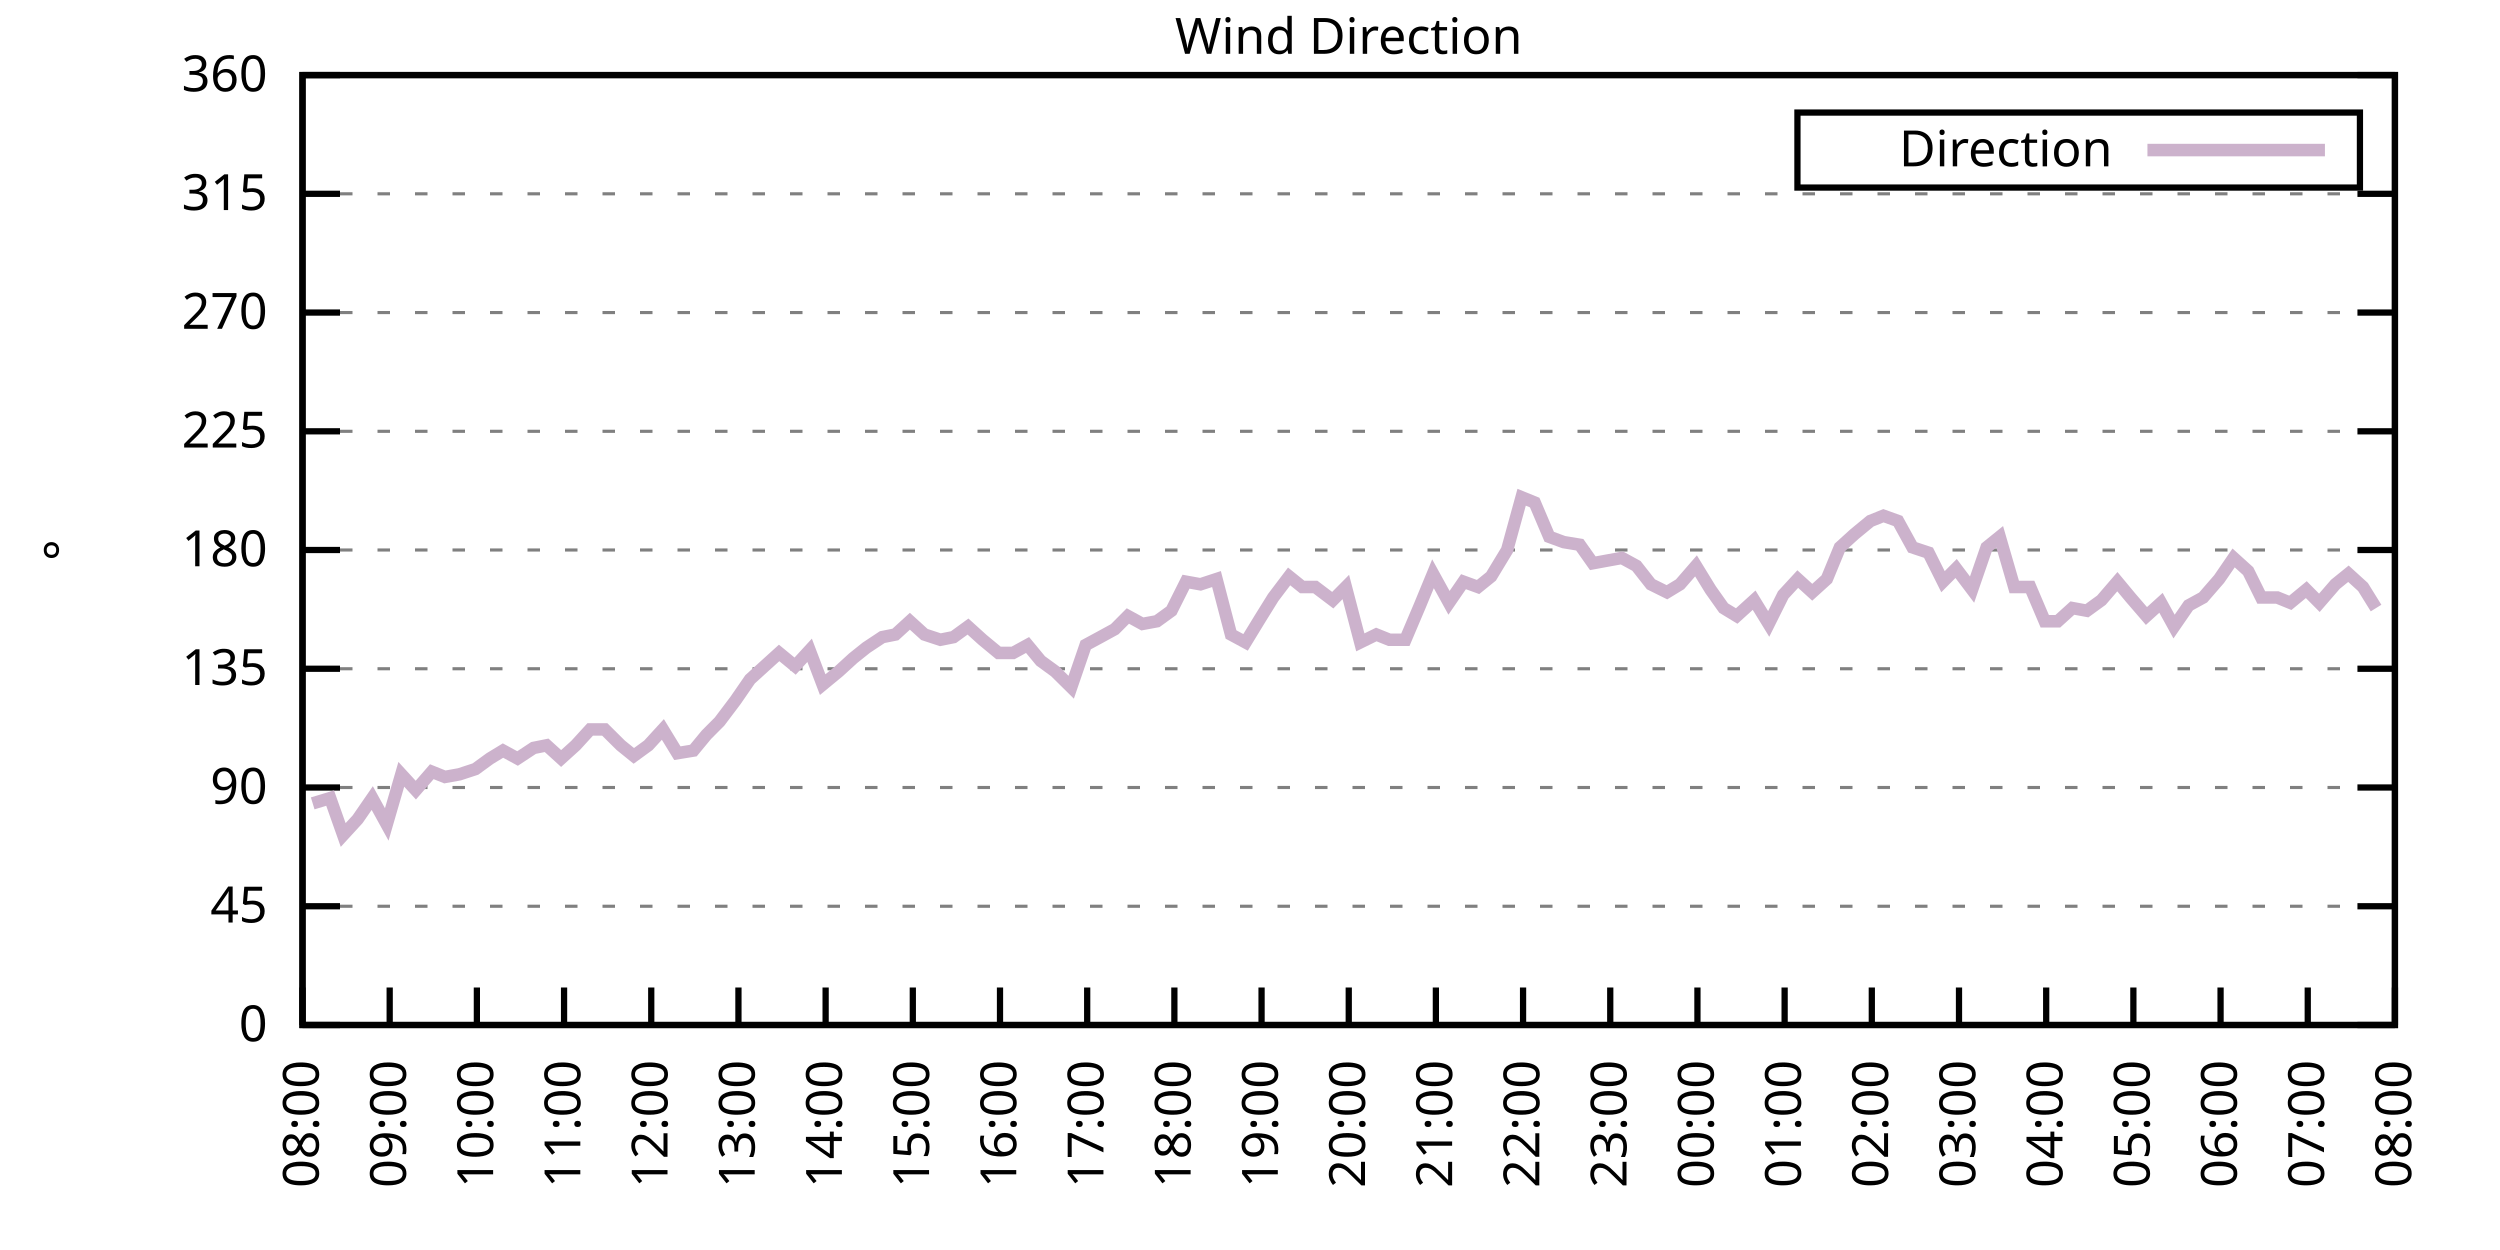
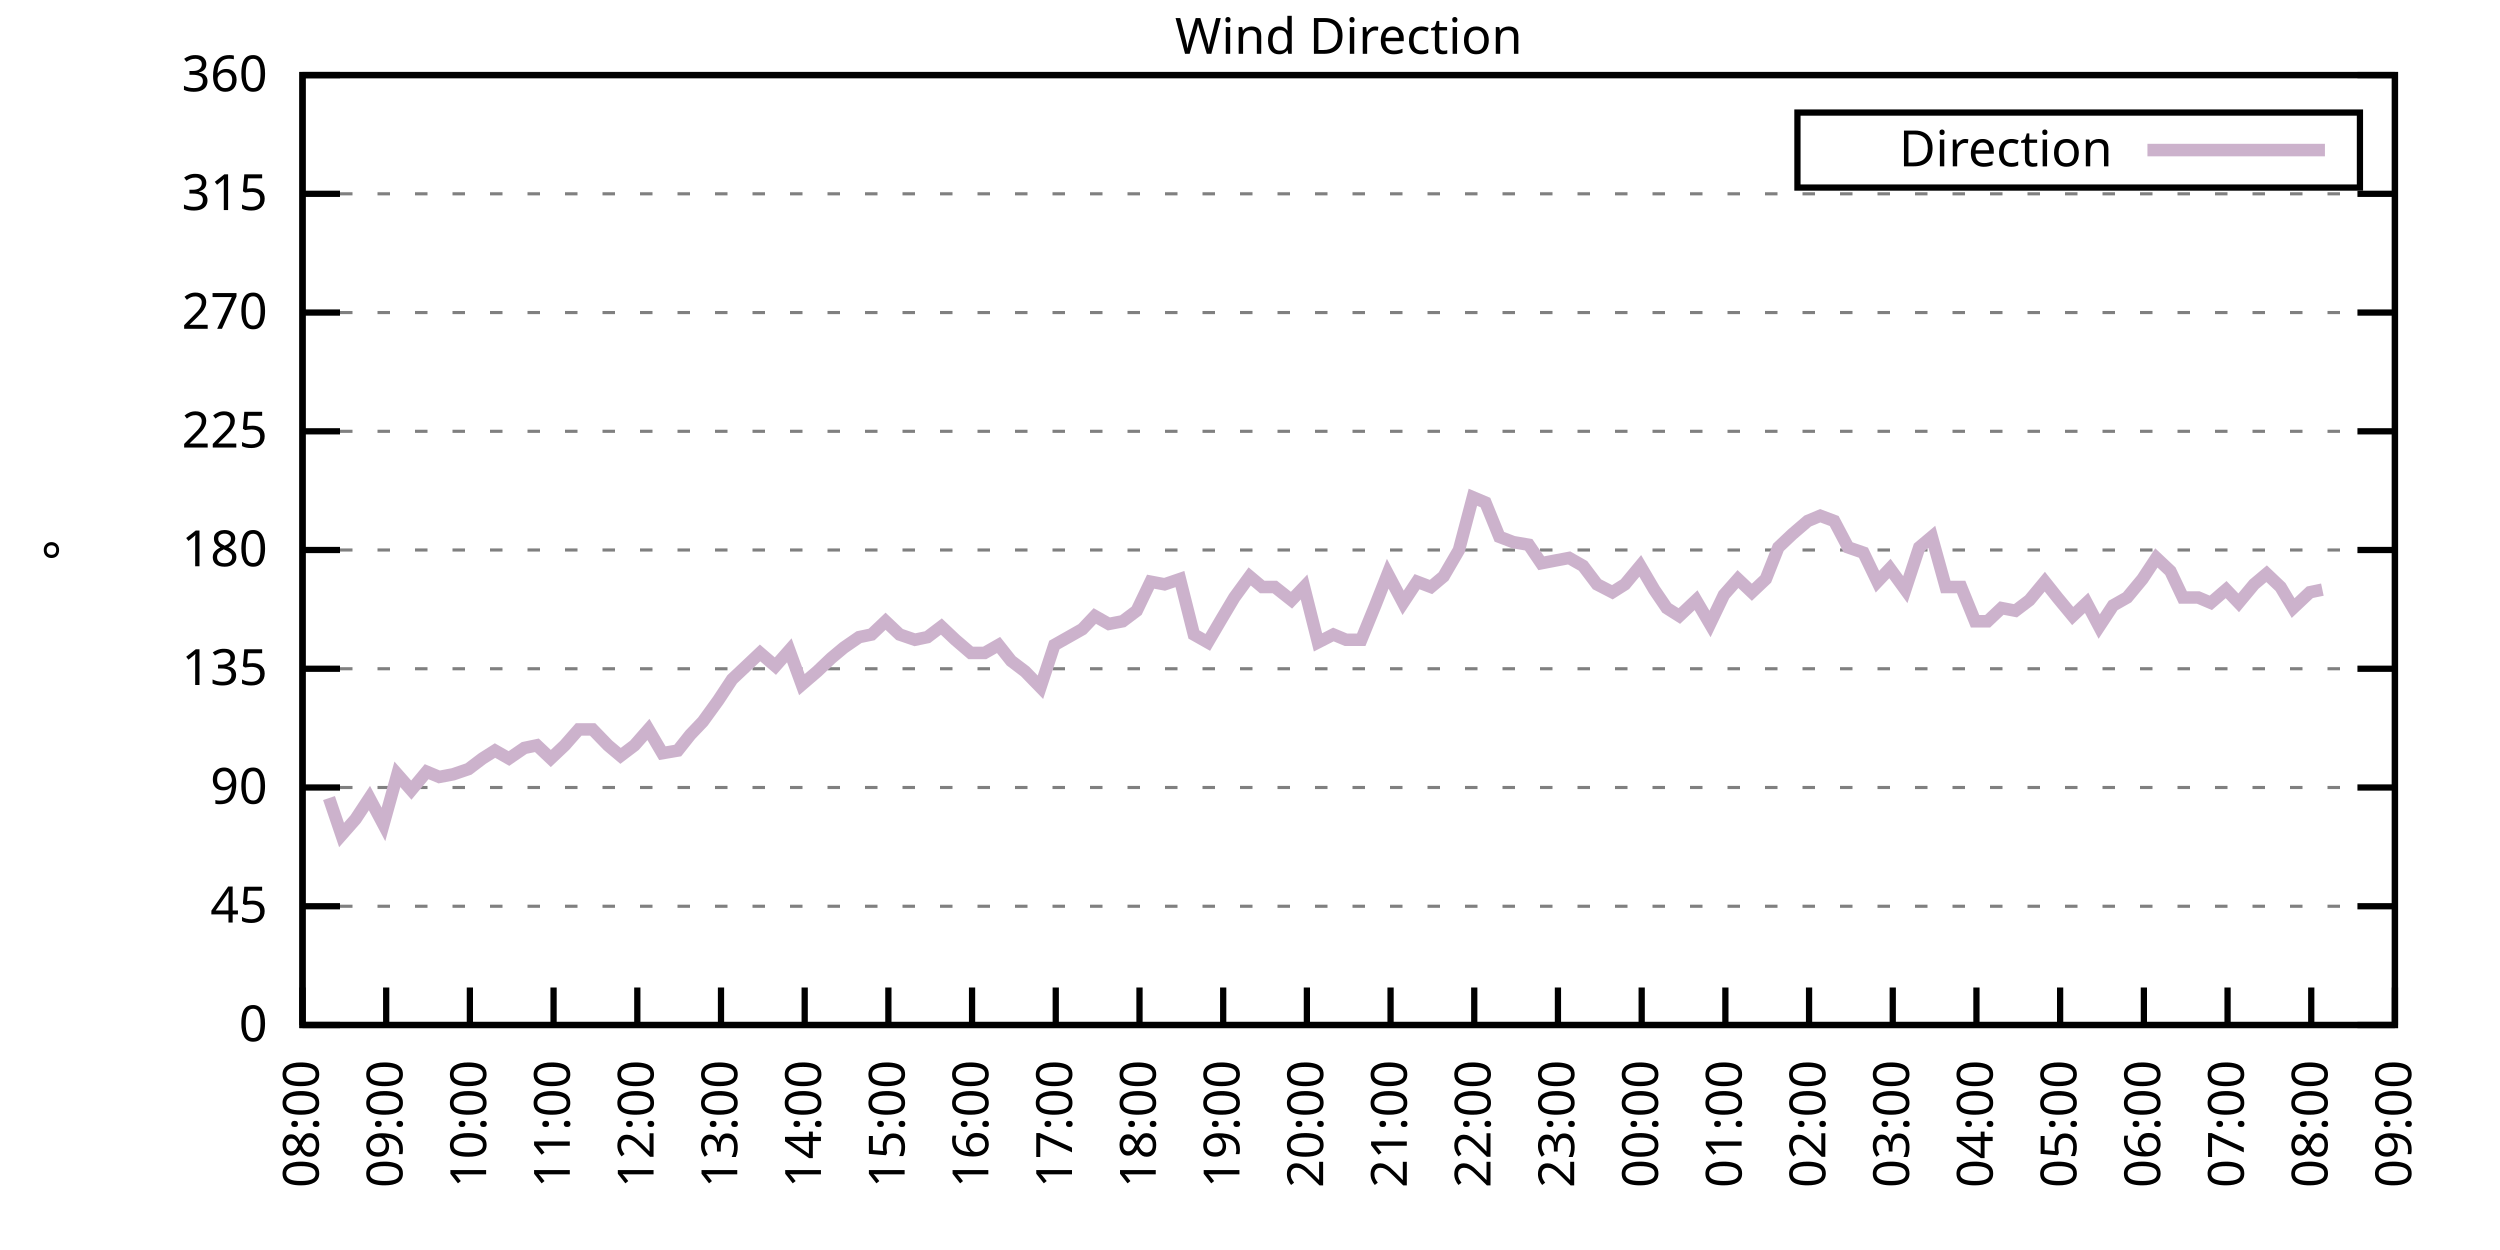
<svg xmlns="http://www.w3.org/2000/svg" xmlns:xlink="http://www.w3.org/1999/xlink" width="400" height="200" viewBox="0 0 400 200">
  <g id="gnuplot_canvas">
    <rect x="0" y="0" width="400" height="200" fill="none" />
    <defs>
      <circle id="gpDot" r="0.5" stroke-width="0.5" stroke="currentColor" />
      <path id="gpPt0" stroke-width="0.333" stroke="currentColor" d="M-1,0 h2 M0,-1 v2" />
      <path id="gpPt1" stroke-width="0.333" stroke="currentColor" d="M-1,-1 L1,1 M1,-1 L-1,1" />
      <path id="gpPt2" stroke-width="0.333" stroke="currentColor" d="M-1,0 L1,0 M0,-1 L0,1 M-1,-1 L1,1 M-1,1 L1,-1" />
      <rect id="gpPt3" stroke-width="0.333" stroke="currentColor" x="-1" y="-1" width="2" height="2" />
      <rect id="gpPt4" stroke-width="0.333" stroke="currentColor" fill="currentColor" x="-1" y="-1" width="2" height="2" />
      <circle id="gpPt5" stroke-width="0.333" stroke="currentColor" cx="0" cy="0" r="1" />
      <use xlink:href="#gpPt5" id="gpPt6" fill="currentColor" stroke="none" />
      <path id="gpPt7" stroke-width="0.333" stroke="currentColor" d="M0,-1.33 L-1.33,0.67 L1.33,0.67 z" />
      <use xlink:href="#gpPt7" id="gpPt8" fill="currentColor" stroke="none" />
      <use xlink:href="#gpPt7" id="gpPt9" stroke="currentColor" transform="rotate(180)" />
      <use xlink:href="#gpPt9" id="gpPt10" fill="currentColor" stroke="none" />
      <use xlink:href="#gpPt3" id="gpPt11" stroke="currentColor" transform="rotate(45)" />
      <use xlink:href="#gpPt11" id="gpPt12" fill="currentColor" stroke="none" />
      <path id="gpPt13" stroke-width="0.333" stroke="currentColor" d="M0,1.330 L1.265,0.411 L0.782,-1.067 L-0.782,-1.076 L-1.265,0.411 z" />
      <use xlink:href="#gpPt13" id="gpPt14" fill="currentColor" stroke="none" />
      <filter id="textbox" filterUnits="objectBoundingBox" x="0" y="0" height="1" width="1">
        <feFlood flood-color="white" flood-opacity="1" result="bgnd" />
        <feComposite in="SourceGraphic" in2="bgnd" operator="atop" />
      </filter>
      <filter id="greybox" filterUnits="objectBoundingBox" x="0" y="0" height="1" width="1">
        <feFlood flood-color="lightgrey" flood-opacity="1" result="grey" />
        <feComposite in="SourceGraphic" in2="grey" operator="atop" />
      </filter>
    </defs>
    <g fill="none" color="white" stroke="currentColor" stroke-width="1.00" stroke-linecap="butt" stroke-linejoin="miter">
</g>
    <g fill="none" color="black" stroke="currentColor" stroke-width="1.00" stroke-linecap="butt" stroke-linejoin="miter">
      <g stroke="none" shape-rendering="crispEdges">
        <polygon fill="rgb(255, 255, 255)" points="48.40,164.00 383.18,164.00 383.18,12.02 48.40,12.02 " />
      </g>
    </g>
    <g fill="none" color="black" stroke="currentColor" stroke-width="1.00" stroke-linecap="butt" stroke-linejoin="miter">
</g>
    <g fill="none" color="black" stroke="black" stroke-width="0.50" stroke-linecap="butt" stroke-linejoin="miter">
</g>
    <g fill="none" color="gray" stroke="currentColor" stroke-width="0.50" stroke-linecap="butt" stroke-linejoin="miter">
      <path stroke="gray" stroke-dasharray="2,4" class="gridline" d="M48.40,164.00 L383.19,164.00  " />
    </g>
    <g fill="none" color="gray" stroke="gray" stroke-width="1.00" stroke-linecap="butt" stroke-linejoin="miter">
</g>
    <g fill="none" color="black" stroke="currentColor" stroke-width="1.00" stroke-linecap="butt" stroke-linejoin="miter">
      <path stroke="black" d="M48.40,164.00 L54.40,164.00 M383.19,164.00 L377.19,164.00  " />
      <g transform="translate(42.80,166.60)" stroke="none" fill="black" font-family="Sans" font-size="8.00" text-anchor="end">
        <text>
          <tspan font-family="Sans"> 0</tspan>
        </text>
      </g>
    </g>
    <g fill="none" color="black" stroke="currentColor" stroke-width="1.00" stroke-linecap="butt" stroke-linejoin="miter">
</g>
    <g fill="none" color="black" stroke="black" stroke-width="0.50" stroke-linecap="butt" stroke-linejoin="miter">
</g>
    <g fill="none" color="gray" stroke="currentColor" stroke-width="0.50" stroke-linecap="butt" stroke-linejoin="miter">
      <path stroke="gray" stroke-dasharray="2,4" class="gridline" d="M48.40,145.00 L383.19,145.00  " />
    </g>
    <g fill="none" color="gray" stroke="gray" stroke-width="1.00" stroke-linecap="butt" stroke-linejoin="miter">
</g>
    <g fill="none" color="black" stroke="currentColor" stroke-width="1.00" stroke-linecap="butt" stroke-linejoin="miter">
      <path stroke="black" d="M48.40,145.00 L54.40,145.00 M383.19,145.00 L377.19,145.00  " />
      <g transform="translate(42.80,147.60)" stroke="none" fill="black" font-family="Sans" font-size="8.00" text-anchor="end">
        <text>
          <tspan font-family="Sans"> 45</tspan>
        </text>
      </g>
    </g>
    <g fill="none" color="black" stroke="currentColor" stroke-width="1.00" stroke-linecap="butt" stroke-linejoin="miter">
</g>
    <g fill="none" color="black" stroke="black" stroke-width="0.50" stroke-linecap="butt" stroke-linejoin="miter">
</g>
    <g fill="none" color="gray" stroke="currentColor" stroke-width="0.50" stroke-linecap="butt" stroke-linejoin="miter">
      <path stroke="gray" stroke-dasharray="2,4" class="gridline" d="M48.40,126.00 L383.19,126.00  " />
    </g>
    <g fill="none" color="gray" stroke="gray" stroke-width="1.00" stroke-linecap="butt" stroke-linejoin="miter">
</g>
    <g fill="none" color="black" stroke="currentColor" stroke-width="1.00" stroke-linecap="butt" stroke-linejoin="miter">
      <path stroke="black" d="M48.40,126.00 L54.40,126.00 M383.19,126.00 L377.19,126.00  " />
      <g transform="translate(42.80,128.60)" stroke="none" fill="black" font-family="Sans" font-size="8.00" text-anchor="end">
        <text>
          <tspan font-family="Sans"> 90</tspan>
        </text>
      </g>
    </g>
    <g fill="none" color="black" stroke="currentColor" stroke-width="1.00" stroke-linecap="butt" stroke-linejoin="miter">
</g>
    <g fill="none" color="black" stroke="black" stroke-width="0.50" stroke-linecap="butt" stroke-linejoin="miter">
</g>
    <g fill="none" color="gray" stroke="currentColor" stroke-width="0.50" stroke-linecap="butt" stroke-linejoin="miter">
      <path stroke="gray" stroke-dasharray="2,4" class="gridline" d="M48.40,107.00 L383.19,107.00  " />
    </g>
    <g fill="none" color="gray" stroke="gray" stroke-width="1.00" stroke-linecap="butt" stroke-linejoin="miter">
</g>
    <g fill="none" color="black" stroke="currentColor" stroke-width="1.00" stroke-linecap="butt" stroke-linejoin="miter">
      <path stroke="black" d="M48.40,107.00 L54.40,107.00 M383.19,107.00 L377.19,107.00  " />
      <g transform="translate(42.80,109.60)" stroke="none" fill="black" font-family="Sans" font-size="8.00" text-anchor="end">
        <text>
          <tspan font-family="Sans"> 135</tspan>
        </text>
      </g>
    </g>
    <g fill="none" color="black" stroke="currentColor" stroke-width="1.00" stroke-linecap="butt" stroke-linejoin="miter">
</g>
    <g fill="none" color="black" stroke="black" stroke-width="0.50" stroke-linecap="butt" stroke-linejoin="miter">
</g>
    <g fill="none" color="gray" stroke="currentColor" stroke-width="0.50" stroke-linecap="butt" stroke-linejoin="miter">
      <path stroke="gray" stroke-dasharray="2,4" class="gridline" d="M48.40,88.00 L383.19,88.00  " />
    </g>
    <g fill="none" color="gray" stroke="gray" stroke-width="1.00" stroke-linecap="butt" stroke-linejoin="miter">
</g>
    <g fill="none" color="black" stroke="currentColor" stroke-width="1.00" stroke-linecap="butt" stroke-linejoin="miter">
      <path stroke="black" d="M48.40,88.00 L54.40,88.00 M383.19,88.00 L377.19,88.00  " />
      <g transform="translate(42.80,90.60)" stroke="none" fill="black" font-family="Sans" font-size="8.00" text-anchor="end">
        <text>
          <tspan font-family="Sans"> 180</tspan>
        </text>
      </g>
    </g>
    <g fill="none" color="black" stroke="currentColor" stroke-width="1.00" stroke-linecap="butt" stroke-linejoin="miter">
</g>
    <g fill="none" color="black" stroke="black" stroke-width="0.50" stroke-linecap="butt" stroke-linejoin="miter">
</g>
    <g fill="none" color="gray" stroke="currentColor" stroke-width="0.50" stroke-linecap="butt" stroke-linejoin="miter">
      <path stroke="gray" stroke-dasharray="2,4" class="gridline" d="M48.40,69.01 L383.19,69.01  " />
    </g>
    <g fill="none" color="gray" stroke="gray" stroke-width="1.00" stroke-linecap="butt" stroke-linejoin="miter">
</g>
    <g fill="none" color="black" stroke="currentColor" stroke-width="1.00" stroke-linecap="butt" stroke-linejoin="miter">
      <path stroke="black" d="M48.40,69.01 L54.40,69.01 M383.19,69.01 L377.19,69.01  " />
      <g transform="translate(42.80,71.61)" stroke="none" fill="black" font-family="Sans" font-size="8.00" text-anchor="end">
        <text>
          <tspan font-family="Sans"> 225</tspan>
        </text>
      </g>
    </g>
    <g fill="none" color="black" stroke="currentColor" stroke-width="1.00" stroke-linecap="butt" stroke-linejoin="miter">
</g>
    <g fill="none" color="black" stroke="black" stroke-width="0.50" stroke-linecap="butt" stroke-linejoin="miter">
</g>
    <g fill="none" color="gray" stroke="currentColor" stroke-width="0.50" stroke-linecap="butt" stroke-linejoin="miter">
      <path stroke="gray" stroke-dasharray="2,4" class="gridline" d="M48.40,50.01 L383.19,50.01  " />
    </g>
    <g fill="none" color="gray" stroke="gray" stroke-width="1.00" stroke-linecap="butt" stroke-linejoin="miter">
</g>
    <g fill="none" color="black" stroke="currentColor" stroke-width="1.00" stroke-linecap="butt" stroke-linejoin="miter">
      <path stroke="black" d="M48.40,50.01 L54.40,50.01 M383.19,50.01 L377.19,50.01  " />
      <g transform="translate(42.80,52.61)" stroke="none" fill="black" font-family="Sans" font-size="8.00" text-anchor="end">
        <text>
          <tspan font-family="Sans"> 270</tspan>
        </text>
      </g>
    </g>
    <g fill="none" color="black" stroke="currentColor" stroke-width="1.00" stroke-linecap="butt" stroke-linejoin="miter">
</g>
    <g fill="none" color="black" stroke="black" stroke-width="0.50" stroke-linecap="butt" stroke-linejoin="miter">
</g>
    <g fill="none" color="gray" stroke="currentColor" stroke-width="0.50" stroke-linecap="butt" stroke-linejoin="miter">
      <path stroke="gray" stroke-dasharray="2,4" class="gridline" d="M48.40,31.01 L383.19,31.01  " />
    </g>
    <g fill="none" color="gray" stroke="gray" stroke-width="1.00" stroke-linecap="butt" stroke-linejoin="miter">
</g>
    <g fill="none" color="black" stroke="currentColor" stroke-width="1.00" stroke-linecap="butt" stroke-linejoin="miter">
      <path stroke="black" d="M48.40,31.01 L54.40,31.01 M383.19,31.01 L377.19,31.01  " />
      <g transform="translate(42.80,33.61)" stroke="none" fill="black" font-family="Sans" font-size="8.00" text-anchor="end">
        <text>
          <tspan font-family="Sans"> 315</tspan>
        </text>
      </g>
    </g>
    <g fill="none" color="black" stroke="currentColor" stroke-width="1.00" stroke-linecap="butt" stroke-linejoin="miter">
</g>
    <g fill="none" color="black" stroke="black" stroke-width="0.50" stroke-linecap="butt" stroke-linejoin="miter">
</g>
    <g fill="none" color="gray" stroke="currentColor" stroke-width="0.50" stroke-linecap="butt" stroke-linejoin="miter">
      <path stroke="gray" stroke-dasharray="2,4" class="gridline" d="M48.40,12.01 L383.19,12.01  " />
    </g>
    <g fill="none" color="gray" stroke="gray" stroke-width="1.00" stroke-linecap="butt" stroke-linejoin="miter">
</g>
    <g fill="none" color="black" stroke="currentColor" stroke-width="1.00" stroke-linecap="butt" stroke-linejoin="miter">
      <path stroke="black" d="M48.40,12.01 L54.40,12.01 M383.19,12.01 L377.19,12.01  " />
      <g transform="translate(42.80,14.61)" stroke="none" fill="black" font-family="Sans" font-size="8.00" text-anchor="end">
        <text>
          <tspan font-family="Sans"> 360</tspan>
        </text>
      </g>
    </g>
    <g fill="none" color="black" stroke="currentColor" stroke-width="1.00" stroke-linecap="butt" stroke-linejoin="miter">
      <path stroke="black" d="M48.40,164.00 L48.40,158.00  " />
      <g transform="translate(51.00,169.60) rotate(270.00)" stroke="none" fill="black" font-family="Sans" font-size="8.00" text-anchor="end">
        <text>
          <tspan font-family="Sans">08:00</tspan>
        </text>
      </g>
    </g>
    <g fill="none" color="black" stroke="currentColor" stroke-width="1.00" stroke-linecap="butt" stroke-linejoin="miter">
-       <path stroke="black" d="M62.35,164.00 L62.35,158.00  " />
-       <g transform="translate(64.95,169.60) rotate(270.00)" stroke="none" fill="black" font-family="Sans" font-size="8.00" text-anchor="end">
+       <path stroke="black" d="M61.79,164.00 L61.79,158.00  " />
+       <g transform="translate(64.39,169.60) rotate(270.00)" stroke="none" fill="black" font-family="Sans" font-size="8.00" text-anchor="end">
        <text>
          <tspan font-family="Sans">09:00</tspan>
        </text>
      </g>
    </g>
    <g fill="none" color="black" stroke="currentColor" stroke-width="1.00" stroke-linecap="butt" stroke-linejoin="miter">
-       <path stroke="black" d="M76.30,164.00 L76.30,158.00  " />
-       <g transform="translate(78.90,169.60) rotate(270.00)" stroke="none" fill="black" font-family="Sans" font-size="8.00" text-anchor="end">
+       <path stroke="black" d="M75.18,164.00 L75.18,158.00  " />
+       <g transform="translate(77.78,169.60) rotate(270.00)" stroke="none" fill="black" font-family="Sans" font-size="8.00" text-anchor="end">
        <text>
          <tspan font-family="Sans">10:00</tspan>
        </text>
      </g>
    </g>
    <g fill="none" color="black" stroke="currentColor" stroke-width="1.00" stroke-linecap="butt" stroke-linejoin="miter">
-       <path stroke="black" d="M90.25,164.00 L90.25,158.00  " />
-       <g transform="translate(92.85,169.60) rotate(270.00)" stroke="none" fill="black" font-family="Sans" font-size="8.00" text-anchor="end">
+       <path stroke="black" d="M88.57,164.00 L88.57,158.00  " />
+       <g transform="translate(91.17,169.60) rotate(270.00)" stroke="none" fill="black" font-family="Sans" font-size="8.00" text-anchor="end">
        <text>
          <tspan font-family="Sans">11:00</tspan>
        </text>
      </g>
    </g>
    <g fill="none" color="black" stroke="currentColor" stroke-width="1.00" stroke-linecap="butt" stroke-linejoin="miter">
-       <path stroke="black" d="M104.20,164.00 L104.20,158.00  " />
-       <g transform="translate(106.80,169.60) rotate(270.00)" stroke="none" fill="black" font-family="Sans" font-size="8.00" text-anchor="end">
+       <path stroke="black" d="M101.97,164.00 L101.97,158.00  " />
+       <g transform="translate(104.57,169.60) rotate(270.00)" stroke="none" fill="black" font-family="Sans" font-size="8.00" text-anchor="end">
        <text>
          <tspan font-family="Sans">12:00</tspan>
        </text>
      </g>
    </g>
    <g fill="none" color="black" stroke="currentColor" stroke-width="1.00" stroke-linecap="butt" stroke-linejoin="miter">
-       <path stroke="black" d="M118.15,164.00 L118.15,158.00  " />
-       <g transform="translate(120.75,169.60) rotate(270.00)" stroke="none" fill="black" font-family="Sans" font-size="8.00" text-anchor="end">
+       <path stroke="black" d="M115.36,164.00 L115.36,158.00  " />
+       <g transform="translate(117.96,169.60) rotate(270.00)" stroke="none" fill="black" font-family="Sans" font-size="8.00" text-anchor="end">
        <text>
          <tspan font-family="Sans">13:00</tspan>
        </text>
      </g>
    </g>
    <g fill="none" color="black" stroke="currentColor" stroke-width="1.00" stroke-linecap="butt" stroke-linejoin="miter">
-       <path stroke="black" d="M132.10,164.00 L132.10,158.00  " />
-       <g transform="translate(134.70,169.60) rotate(270.00)" stroke="none" fill="black" font-family="Sans" font-size="8.00" text-anchor="end">
+       <path stroke="black" d="M128.75,164.00 L128.75,158.00  " />
+       <g transform="translate(131.35,169.60) rotate(270.00)" stroke="none" fill="black" font-family="Sans" font-size="8.00" text-anchor="end">
        <text>
          <tspan font-family="Sans">14:00</tspan>
        </text>
      </g>
    </g>
    <g fill="none" color="black" stroke="currentColor" stroke-width="1.00" stroke-linecap="butt" stroke-linejoin="miter">
-       <path stroke="black" d="M146.05,164.00 L146.05,158.00  " />
-       <g transform="translate(148.65,169.60) rotate(270.00)" stroke="none" fill="black" font-family="Sans" font-size="8.00" text-anchor="end">
+       <path stroke="black" d="M142.14,164.00 L142.14,158.00  " />
+       <g transform="translate(144.74,169.60) rotate(270.00)" stroke="none" fill="black" font-family="Sans" font-size="8.00" text-anchor="end">
        <text>
          <tspan font-family="Sans">15:00</tspan>
        </text>
      </g>
    </g>
    <g fill="none" color="black" stroke="currentColor" stroke-width="1.00" stroke-linecap="butt" stroke-linejoin="miter">
-       <path stroke="black" d="M160.00,164.00 L160.00,158.00  " />
-       <g transform="translate(162.60,169.60) rotate(270.00)" stroke="none" fill="black" font-family="Sans" font-size="8.00" text-anchor="end">
+       <path stroke="black" d="M155.53,164.00 L155.53,158.00  " />
+       <g transform="translate(158.13,169.60) rotate(270.00)" stroke="none" fill="black" font-family="Sans" font-size="8.00" text-anchor="end">
        <text>
          <tspan font-family="Sans">16:00</tspan>
        </text>
      </g>
    </g>
    <g fill="none" color="black" stroke="currentColor" stroke-width="1.00" stroke-linecap="butt" stroke-linejoin="miter">
-       <path stroke="black" d="M173.95,164.00 L173.95,158.00  " />
-       <g transform="translate(176.55,169.60) rotate(270.00)" stroke="none" fill="black" font-family="Sans" font-size="8.00" text-anchor="end">
+       <path stroke="black" d="M168.92,164.00 L168.92,158.00  " />
+       <g transform="translate(171.52,169.60) rotate(270.00)" stroke="none" fill="black" font-family="Sans" font-size="8.00" text-anchor="end">
        <text>
          <tspan font-family="Sans">17:00</tspan>
        </text>
      </g>
    </g>
    <g fill="none" color="black" stroke="currentColor" stroke-width="1.00" stroke-linecap="butt" stroke-linejoin="miter">
-       <path stroke="black" d="M187.90,164.00 L187.90,158.00  " />
-       <g transform="translate(190.50,169.60) rotate(270.00)" stroke="none" fill="black" font-family="Sans" font-size="8.00" text-anchor="end">
+       <path stroke="black" d="M182.32,164.00 L182.32,158.00  " />
+       <g transform="translate(184.92,169.60) rotate(270.00)" stroke="none" fill="black" font-family="Sans" font-size="8.00" text-anchor="end">
        <text>
          <tspan font-family="Sans">18:00</tspan>
        </text>
      </g>
    </g>
    <g fill="none" color="black" stroke="currentColor" stroke-width="1.00" stroke-linecap="butt" stroke-linejoin="miter">
-       <path stroke="black" d="M201.85,164.00 L201.85,158.00  " />
-       <g transform="translate(204.45,169.60) rotate(270.00)" stroke="none" fill="black" font-family="Sans" font-size="8.00" text-anchor="end">
+       <path stroke="black" d="M195.71,164.00 L195.71,158.00  " />
+       <g transform="translate(198.31,169.60) rotate(270.00)" stroke="none" fill="black" font-family="Sans" font-size="8.00" text-anchor="end">
        <text>
          <tspan font-family="Sans">19:00</tspan>
        </text>
      </g>
    </g>
    <g fill="none" color="black" stroke="currentColor" stroke-width="1.00" stroke-linecap="butt" stroke-linejoin="miter">
-       <path stroke="black" d="M215.80,164.00 L215.80,158.00  " />
-       <g transform="translate(218.40,169.60) rotate(270.00)" stroke="none" fill="black" font-family="Sans" font-size="8.00" text-anchor="end">
+       <path stroke="black" d="M209.10,164.00 L209.10,158.00  " />
+       <g transform="translate(211.70,169.60) rotate(270.00)" stroke="none" fill="black" font-family="Sans" font-size="8.00" text-anchor="end">
        <text>
          <tspan font-family="Sans">20:00</tspan>
        </text>
      </g>
    </g>
    <g fill="none" color="black" stroke="currentColor" stroke-width="1.00" stroke-linecap="butt" stroke-linejoin="miter">
-       <path stroke="black" d="M229.74,164.00 L229.74,158.00  " />
-       <g transform="translate(232.34,169.60) rotate(270.00)" stroke="none" fill="black" font-family="Sans" font-size="8.00" text-anchor="end">
+       <path stroke="black" d="M222.49,164.00 L222.49,158.00  " />
+       <g transform="translate(225.09,169.60) rotate(270.00)" stroke="none" fill="black" font-family="Sans" font-size="8.00" text-anchor="end">
        <text>
          <tspan font-family="Sans">21:00</tspan>
        </text>
      </g>
    </g>
    <g fill="none" color="black" stroke="currentColor" stroke-width="1.00" stroke-linecap="butt" stroke-linejoin="miter">
-       <path stroke="black" d="M243.69,164.00 L243.69,158.00  " />
-       <g transform="translate(246.29,169.60) rotate(270.00)" stroke="none" fill="black" font-family="Sans" font-size="8.00" text-anchor="end">
+       <path stroke="black" d="M235.88,164.00 L235.88,158.00  " />
+       <g transform="translate(238.48,169.60) rotate(270.00)" stroke="none" fill="black" font-family="Sans" font-size="8.00" text-anchor="end">
        <text>
          <tspan font-family="Sans">22:00</tspan>
        </text>
      </g>
    </g>
    <g fill="none" color="black" stroke="currentColor" stroke-width="1.00" stroke-linecap="butt" stroke-linejoin="miter">
-       <path stroke="black" d="M257.64,164.00 L257.64,158.00  " />
-       <g transform="translate(260.24,169.60) rotate(270.00)" stroke="none" fill="black" font-family="Sans" font-size="8.00" text-anchor="end">
+       <path stroke="black" d="M249.27,164.00 L249.27,158.00  " />
+       <g transform="translate(251.87,169.60) rotate(270.00)" stroke="none" fill="black" font-family="Sans" font-size="8.00" text-anchor="end">
        <text>
          <tspan font-family="Sans">23:00</tspan>
        </text>
      </g>
    </g>
    <g fill="none" color="black" stroke="currentColor" stroke-width="1.00" stroke-linecap="butt" stroke-linejoin="miter">
-       <path stroke="black" d="M271.59,164.00 L271.59,158.00  " />
-       <g transform="translate(274.19,169.60) rotate(270.00)" stroke="none" fill="black" font-family="Sans" font-size="8.00" text-anchor="end">
+       <path stroke="black" d="M262.67,164.00 L262.67,158.00  " />
+       <g transform="translate(265.27,169.60) rotate(270.00)" stroke="none" fill="black" font-family="Sans" font-size="8.00" text-anchor="end">
        <text>
          <tspan font-family="Sans">00:00</tspan>
        </text>
      </g>
    </g>
    <g fill="none" color="black" stroke="currentColor" stroke-width="1.00" stroke-linecap="butt" stroke-linejoin="miter">
-       <path stroke="black" d="M285.54,164.00 L285.54,158.00  " />
-       <g transform="translate(288.14,169.60) rotate(270.00)" stroke="none" fill="black" font-family="Sans" font-size="8.00" text-anchor="end">
+       <path stroke="black" d="M276.06,164.00 L276.06,158.00  " />
+       <g transform="translate(278.66,169.60) rotate(270.00)" stroke="none" fill="black" font-family="Sans" font-size="8.00" text-anchor="end">
        <text>
          <tspan font-family="Sans">01:00</tspan>
        </text>
      </g>
    </g>
    <g fill="none" color="black" stroke="currentColor" stroke-width="1.00" stroke-linecap="butt" stroke-linejoin="miter">
-       <path stroke="black" d="M299.49,164.00 L299.49,158.00  " />
-       <g transform="translate(302.09,169.60) rotate(270.00)" stroke="none" fill="black" font-family="Sans" font-size="8.00" text-anchor="end">
+       <path stroke="black" d="M289.45,164.00 L289.45,158.00  " />
+       <g transform="translate(292.05,169.60) rotate(270.00)" stroke="none" fill="black" font-family="Sans" font-size="8.00" text-anchor="end">
        <text>
          <tspan font-family="Sans">02:00</tspan>
        </text>
      </g>
    </g>
    <g fill="none" color="black" stroke="currentColor" stroke-width="1.00" stroke-linecap="butt" stroke-linejoin="miter">
-       <path stroke="black" d="M313.44,164.00 L313.44,158.00  " />
-       <g transform="translate(316.04,169.60) rotate(270.00)" stroke="none" fill="black" font-family="Sans" font-size="8.00" text-anchor="end">
+       <path stroke="black" d="M302.84,164.00 L302.84,158.00  " />
+       <g transform="translate(305.44,169.60) rotate(270.00)" stroke="none" fill="black" font-family="Sans" font-size="8.00" text-anchor="end">
        <text>
          <tspan font-family="Sans">03:00</tspan>
        </text>
      </g>
    </g>
    <g fill="none" color="black" stroke="currentColor" stroke-width="1.00" stroke-linecap="butt" stroke-linejoin="miter">
-       <path stroke="black" d="M327.39,164.00 L327.39,158.00  " />
-       <g transform="translate(329.99,169.60) rotate(270.00)" stroke="none" fill="black" font-family="Sans" font-size="8.00" text-anchor="end">
+       <path stroke="black" d="M316.23,164.00 L316.23,158.00  " />
+       <g transform="translate(318.83,169.60) rotate(270.00)" stroke="none" fill="black" font-family="Sans" font-size="8.00" text-anchor="end">
        <text>
          <tspan font-family="Sans">04:00</tspan>
        </text>
      </g>
    </g>
    <g fill="none" color="black" stroke="currentColor" stroke-width="1.00" stroke-linecap="butt" stroke-linejoin="miter">
-       <path stroke="black" d="M341.34,164.00 L341.34,158.00  " />
-       <g transform="translate(343.94,169.60) rotate(270.00)" stroke="none" fill="black" font-family="Sans" font-size="8.00" text-anchor="end">
+       <path stroke="black" d="M329.62,164.00 L329.62,158.00  " />
+       <g transform="translate(332.22,169.60) rotate(270.00)" stroke="none" fill="black" font-family="Sans" font-size="8.00" text-anchor="end">
        <text>
          <tspan font-family="Sans">05:00</tspan>
        </text>
      </g>
    </g>
    <g fill="none" color="black" stroke="currentColor" stroke-width="1.00" stroke-linecap="butt" stroke-linejoin="miter">
-       <path stroke="black" d="M355.29,164.00 L355.29,158.00  " />
-       <g transform="translate(357.89,169.60) rotate(270.00)" stroke="none" fill="black" font-family="Sans" font-size="8.00" text-anchor="end">
+       <path stroke="black" d="M343.02,164.00 L343.02,158.00  " />
+       <g transform="translate(345.62,169.60) rotate(270.00)" stroke="none" fill="black" font-family="Sans" font-size="8.00" text-anchor="end">
        <text>
          <tspan font-family="Sans">06:00</tspan>
        </text>
      </g>
    </g>
    <g fill="none" color="black" stroke="currentColor" stroke-width="1.00" stroke-linecap="butt" stroke-linejoin="miter">
-       <path stroke="black" d="M369.24,164.00 L369.24,158.00  " />
-       <g transform="translate(371.84,169.60) rotate(270.00)" stroke="none" fill="black" font-family="Sans" font-size="8.00" text-anchor="end">
+       <path stroke="black" d="M356.41,164.00 L356.41,158.00  " />
+       <g transform="translate(359.01,169.60) rotate(270.00)" stroke="none" fill="black" font-family="Sans" font-size="8.00" text-anchor="end">
        <text>
          <tspan font-family="Sans">07:00</tspan>
+         </text>
+       </g>
+     </g>
+     <g fill="none" color="black" stroke="currentColor" stroke-width="1.00" stroke-linecap="butt" stroke-linejoin="miter">
+       <path stroke="black" d="M369.80,164.00 L369.80,158.00  " />
+       <g transform="translate(372.40,169.60) rotate(270.00)" stroke="none" fill="black" font-family="Sans" font-size="8.00" text-anchor="end">
+         <text>
+           <tspan font-family="Sans">08:00</tspan>
        </text>
      </g>
    </g>
    <g fill="none" color="black" stroke="currentColor" stroke-width="1.00" stroke-linecap="butt" stroke-linejoin="miter">
      <path stroke="black" d="M383.19,164.00 L383.19,158.00  " />
      <g transform="translate(385.79,169.60) rotate(270.00)" stroke="none" fill="black" font-family="Sans" font-size="8.00" text-anchor="end">
        <text>
-           <tspan font-family="Sans">08:00</tspan>
+           <tspan font-family="Sans">09:00</tspan>
        </text>
      </g>
    </g>
    <g fill="none" color="black" stroke="currentColor" stroke-width="1.00" stroke-linecap="butt" stroke-linejoin="miter">
</g>
    <g fill="none" color="black" stroke="currentColor" stroke-width="1.00" stroke-linecap="butt" stroke-linejoin="miter">
      <path stroke="black" d="M48.40,12.01 L48.40,164.00 L383.19,164.00 L383.19,12.01 L48.40,12.01 Z  " />
    </g>
    <g fill="none" color="black" stroke="currentColor" stroke-width="1.00" stroke-linecap="butt" stroke-linejoin="miter">
</g>
    <g fill="none" color="black" stroke="currentColor" stroke-width="1.00" stroke-linecap="butt" stroke-linejoin="miter">
      <path stroke="black" d="M287.59,30.01 L287.59,18.01 L377.59,18.01 L377.59,30.01 L287.59,30.01 Z  " />
    </g>
    <g id="Wind_direction_plot_1">
      <g fill="none" color="white" stroke="black" stroke-width="2.00" stroke-linecap="butt" stroke-linejoin="miter">
</g>
      <g fill="none" color="black" stroke="currentColor" stroke-width="2.00" stroke-linecap="butt" stroke-linejoin="miter">
        <g transform="translate(337.99,26.61)" stroke="none" fill="black" font-family="Sans" font-size="8.00" text-anchor="end">
          <text>
            <tspan font-family="Sans">Direction</tspan>
          </text>
        </g>
      </g>
      <g fill="none" color="black" stroke="currentColor" stroke-width="2.00" stroke-linecap="butt" stroke-linejoin="miter">
-         <path stroke="rgb(204, 178, 204)" d="M343.59,24.01 L371.99,24.01 M50.03,128.54 L52.82,127.69 L54.91,133.60 L57.23,131.07 L59.56,127.69 L61.88,131.91   L64.21,123.89 L66.53,126.42 L69.09,123.47 L71.18,124.31 L73.51,123.89 L76.07,123.05 L78.39,121.36 L80.48,120.09   L82.81,121.36 L85.37,119.67 L87.46,119.25 L89.78,121.36 L92.11,119.25 L94.43,116.71 L96.76,116.71 L99.32,119.25   L101.41,120.94 L103.73,119.25 L106.06,116.71 L108.38,120.51 L110.94,120.09 L113.03,117.56 L115.13,115.45 L117.68,112.07   L120.01,108.69 L122.33,106.58 L124.66,104.47 L127.22,106.58 L129.54,104.05 L131.63,109.54 L134.19,107.43 L136.51,105.31   L138.61,103.63 L141.16,101.94 L143.26,101.52 L145.58,99.40 L147.91,101.52 L150.46,102.36 L152.56,101.94 L154.88,100.25   L157.21,102.36 L159.76,104.47 L162.09,104.47 L164.41,103.20 L166.51,105.74 L168.83,107.43 L171.39,109.96 L173.71,103.20   L176.04,101.94 L178.36,100.67 L180.46,98.56 L182.78,99.83 L185.11,99.40 L187.43,97.72 L189.76,93.07 L192.08,93.49   L194.64,92.65 L196.96,101.52 L199.29,102.78 L201.61,98.98 L203.71,95.60 L206.26,92.23 L208.36,93.92 L210.45,93.92   L213.24,96.03 L215.33,93.92 L217.65,102.78 L220.21,101.52 L222.30,102.36 L224.86,102.36 L227.19,96.87 L229.28,91.80   L231.84,96.45 L234.16,93.07 L236.49,93.92 L238.58,92.23 L241.14,88.00 L243.46,79.56 L245.55,80.41 L247.88,85.89   L250.20,86.74 L252.76,87.16 L254.85,90.12 L257.18,89.69 L259.50,89.27 L261.83,90.54 L264.15,93.49 L266.71,94.76   L268.80,93.49 L271.36,90.54 L273.69,94.34 L275.78,97.29 L277.87,98.56 L280.66,96.03 L282.99,99.83 L285.31,95.18   L287.64,92.65 L289.96,94.76 L292.29,92.65 L294.38,87.58 L296.70,85.47 L299.26,83.36 L301.35,82.52 L303.68,83.36   L306.00,87.58 L308.56,88.43 L310.88,93.07 L312.98,90.96 L315.53,94.34 L317.86,87.58 L319.95,85.89 L322.28,93.92   L324.83,93.92 L327.16,99.40 L329.25,99.40 L331.58,97.29 L333.90,97.72 L336.23,96.03 L338.78,93.07 L340.88,95.60   L343.43,98.56 L345.76,96.45 L347.85,100.25 L350.18,96.87 L352.50,95.60 L355.06,92.65 L357.38,89.27 L359.71,91.38   L361.80,95.60 L364.36,95.60 L366.45,96.45 L369.01,94.34 L371.10,96.45 L373.66,93.49 L375.75,91.80 L378.08,93.92   L380.17,97.29  " />
+         <path stroke="rgb(204, 178, 204)" d="M343.59,24.01 L371.99,24.01 M52.64,127.69 L54.65,133.60 L56.88,131.07 L59.11,127.69 L61.35,131.91 L63.58,123.89   L65.81,126.42 L68.26,123.47 L70.27,124.31 L72.50,123.89 L74.96,123.05 L77.19,121.36 L79.20,120.09 L81.43,121.36   L83.89,119.67 L85.90,119.25 L88.13,121.36 L90.36,119.25 L92.59,116.71 L94.82,116.71 L97.28,119.25 L99.29,120.94   L101.52,119.25 L103.75,116.71 L105.98,120.51 L108.44,120.09 L110.45,117.56 L112.46,115.45 L114.91,112.07 L117.14,108.69   L119.38,106.58 L121.61,104.47 L124.06,106.58 L126.29,104.05 L128.30,109.54 L130.76,107.43 L132.99,105.31 L135.00,103.63   L137.45,101.94 L139.46,101.52 L141.69,99.40 L143.93,101.52 L146.38,102.36 L148.39,101.94 L150.62,100.25 L152.85,102.36   L155.31,104.47 L157.54,104.47 L159.77,103.20 L161.78,105.74 L164.01,107.43 L166.47,109.96 L168.70,103.20 L170.93,101.94   L173.17,100.67 L175.17,98.56 L177.41,99.83 L179.64,99.40 L181.87,97.72 L184.10,93.07 L186.33,93.49 L188.79,92.65   L191.02,101.52 L193.25,102.78 L195.48,98.98 L197.49,95.60 L199.95,92.23 L201.96,93.92 L203.97,93.92 L206.64,96.03   L208.65,93.92 L210.88,102.78 L213.34,101.52 L215.35,102.36 L217.80,102.36 L220.04,96.87 L222.04,91.80 L224.50,96.45   L226.73,93.07 L228.96,93.92 L230.97,92.23 L233.43,88.00 L235.66,79.56 L237.67,80.41 L239.90,85.89 L242.13,86.74   L244.59,87.16 L246.60,90.12 L248.83,89.69 L251.06,89.27 L253.29,90.54 L255.52,93.49 L257.98,94.76 L259.99,93.49   L262.44,90.54 L264.67,94.34 L266.68,97.29 L268.69,98.56 L271.37,96.03 L273.60,99.83 L275.83,95.18 L278.07,92.65   L280.30,94.76 L282.53,92.65 L284.54,87.58 L286.77,85.47 L289.23,83.36 L291.23,82.52 L293.47,83.36 L295.70,87.58   L298.15,88.43 L300.39,93.07 L302.39,90.96 L304.85,94.34 L307.08,87.58 L309.09,85.89 L311.32,93.92 L313.78,93.92   L316.01,99.40 L318.02,99.40 L320.25,97.29 L322.48,97.72 L324.71,96.03 L327.17,93.07 L329.18,95.60 L331.63,98.56   L333.86,96.45 L335.87,100.25 L338.10,96.87 L340.34,95.60 L342.79,92.65 L345.02,89.27 L347.26,91.38 L349.26,95.60   L351.72,95.60 L353.73,96.45 L356.18,94.34 L358.19,96.45 L360.65,93.49 L362.66,91.80 L364.89,93.92 L366.90,97.29   L369.58,94.76 L371.58,94.34  " />
      </g>
    </g>
    <g fill="none" color="black" stroke="currentColor" stroke-width="2.00" stroke-linecap="butt" stroke-linejoin="miter">
</g>
    <g fill="none" color="black" stroke="black" stroke-width="1.00" stroke-linecap="butt" stroke-linejoin="miter">
</g>
    <g fill="none" color="black" stroke="currentColor" stroke-width="1.00" stroke-linecap="butt" stroke-linejoin="miter">
      <path stroke="black" d="M48.40,12.01 L48.40,164.00 L383.19,164.00 L383.19,12.01 L48.40,12.01 Z  " />
      <g transform="translate(12.80,88.01) rotate(270.00)" stroke="none" fill="black" font-family="Sans" font-size="8.00" text-anchor="middle">
        <text>
          <tspan font-family="Sans">°</tspan>
        </text>
      </g>
    </g>
    <g fill="none" color="black" stroke="currentColor" stroke-width="1.00" stroke-linecap="butt" stroke-linejoin="miter">
</g>
    <g fill="none" color="black" stroke="currentColor" stroke-width="1.00" stroke-linecap="butt" stroke-linejoin="miter">
      <g transform="translate(215.79,8.61)" stroke="none" fill="black" font-family="Sans" font-size="8.00" text-anchor="middle">
        <text>
          <tspan font-family="Sans">Wind Direction</tspan>
        </text>
      </g>
    </g>
    <g fill="none" color="black" stroke="currentColor" stroke-width="1.00" stroke-linecap="butt" stroke-linejoin="miter">
</g>
  </g>
</svg>
